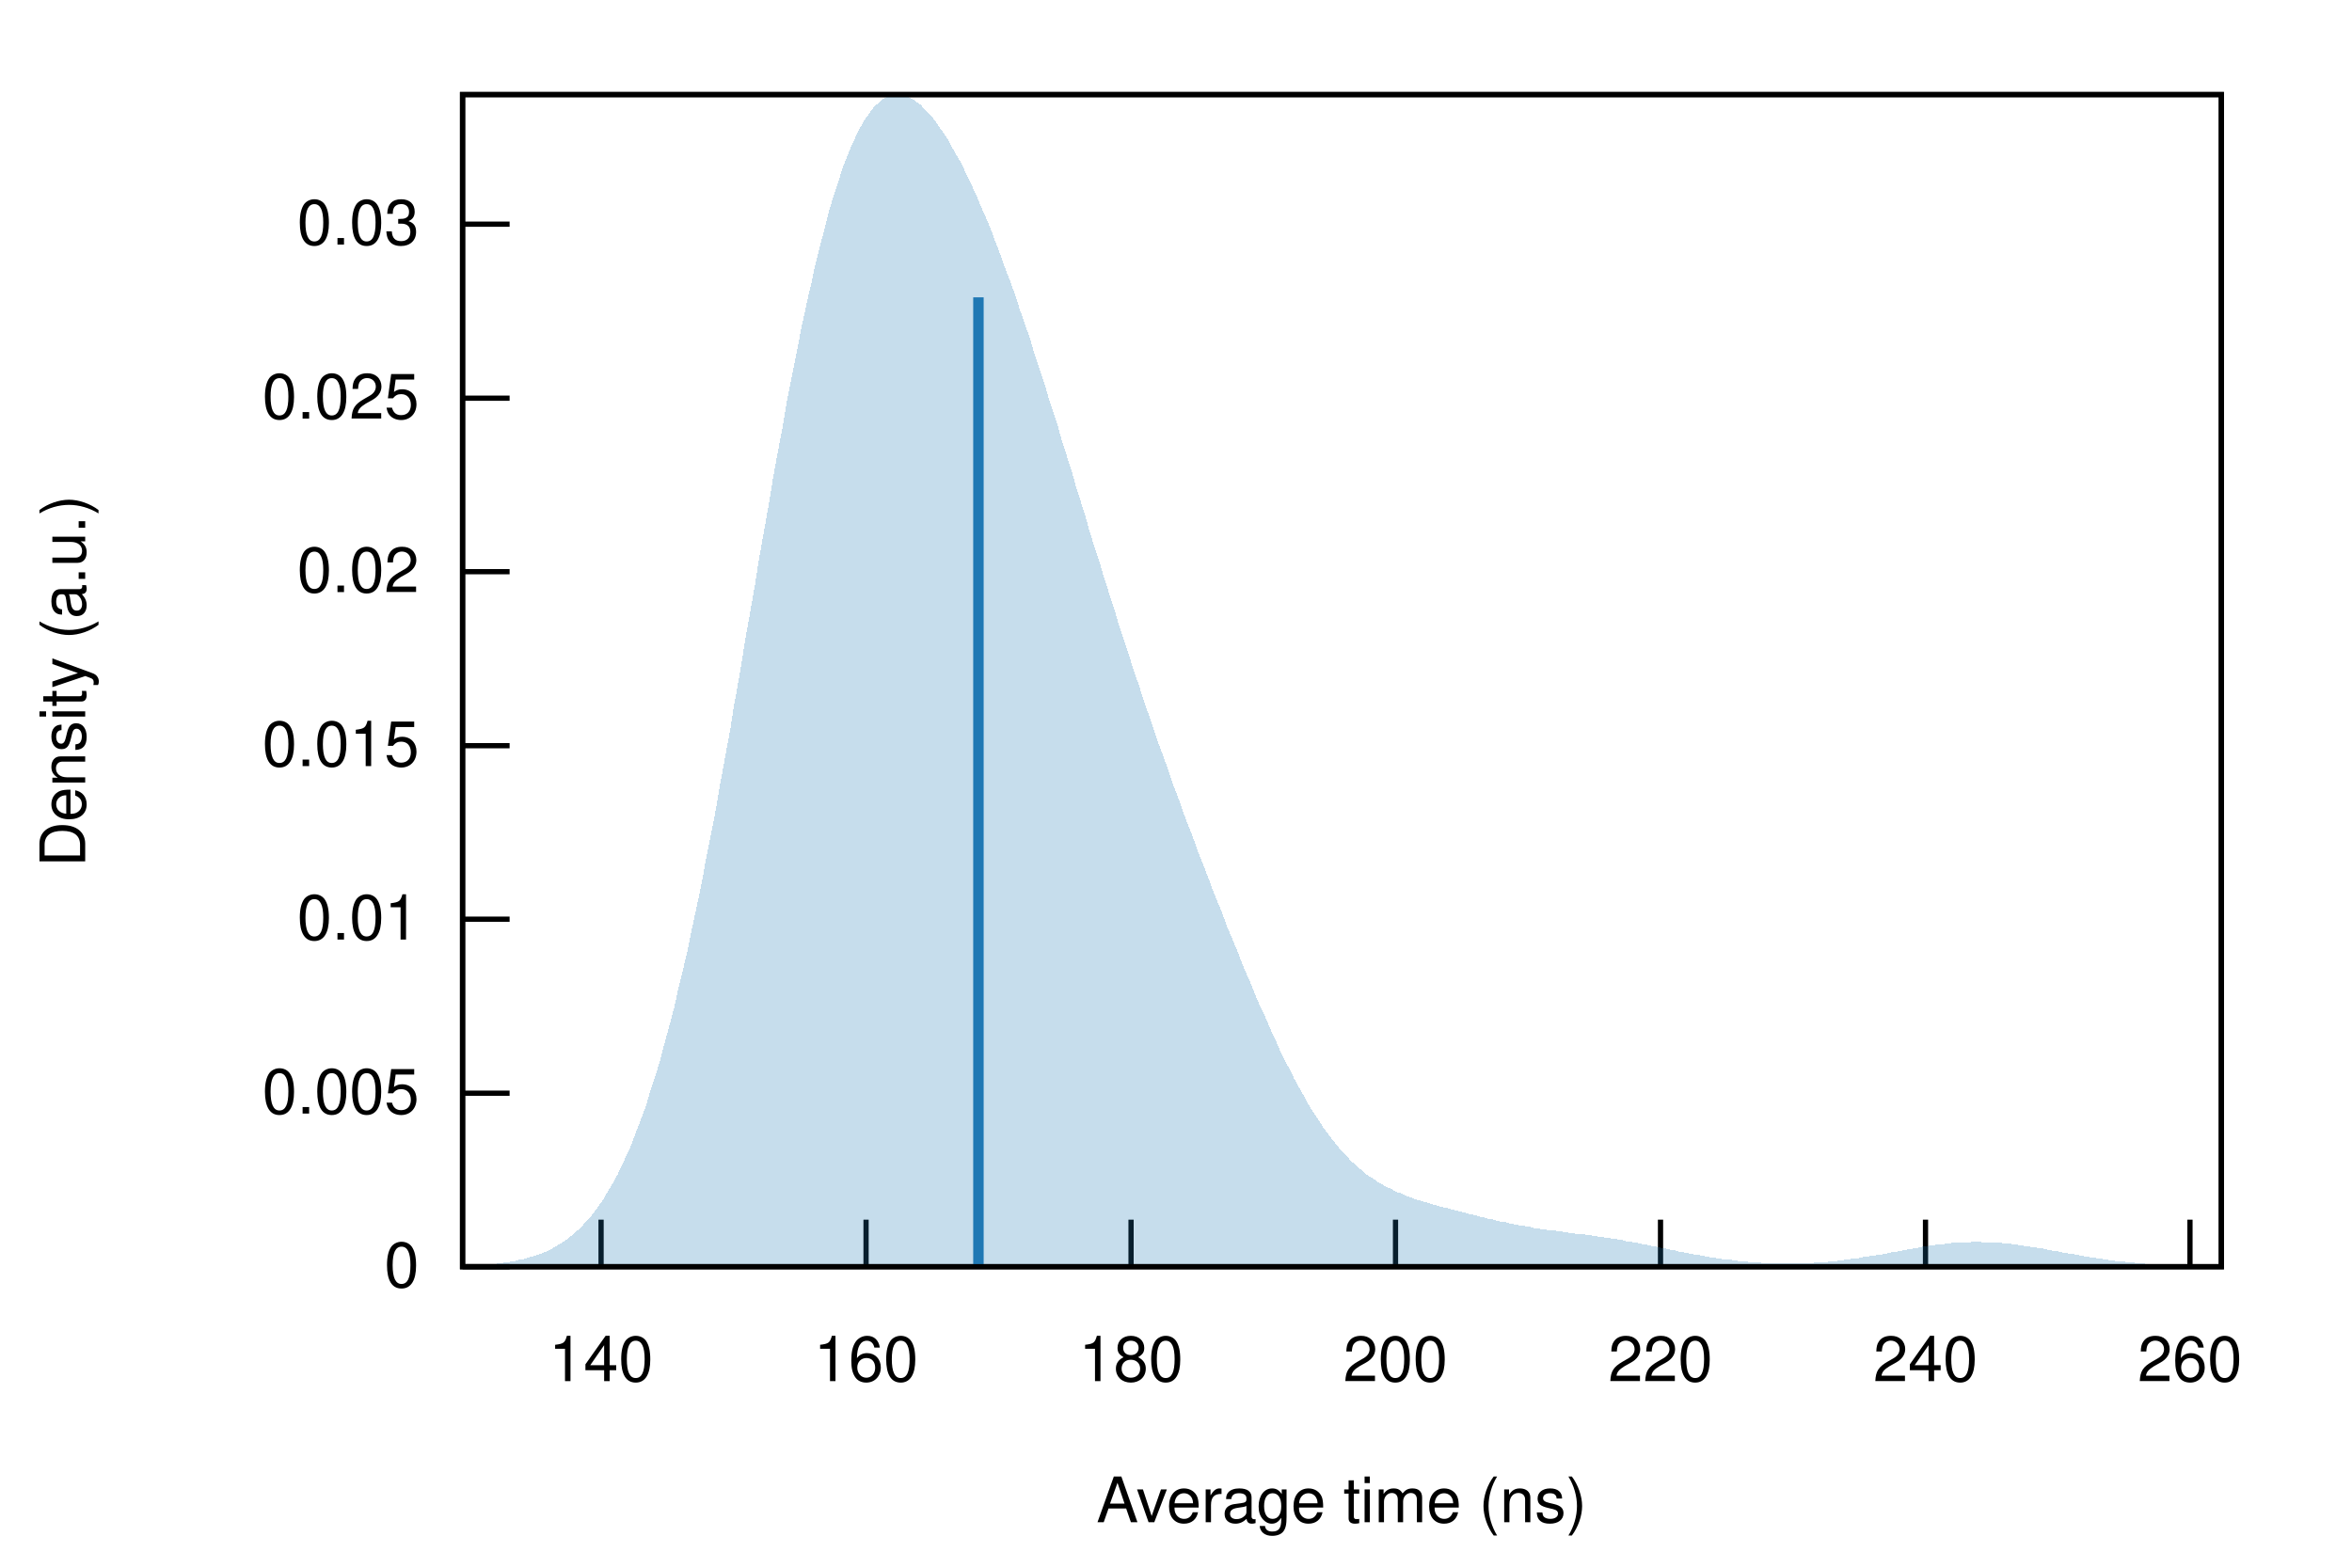
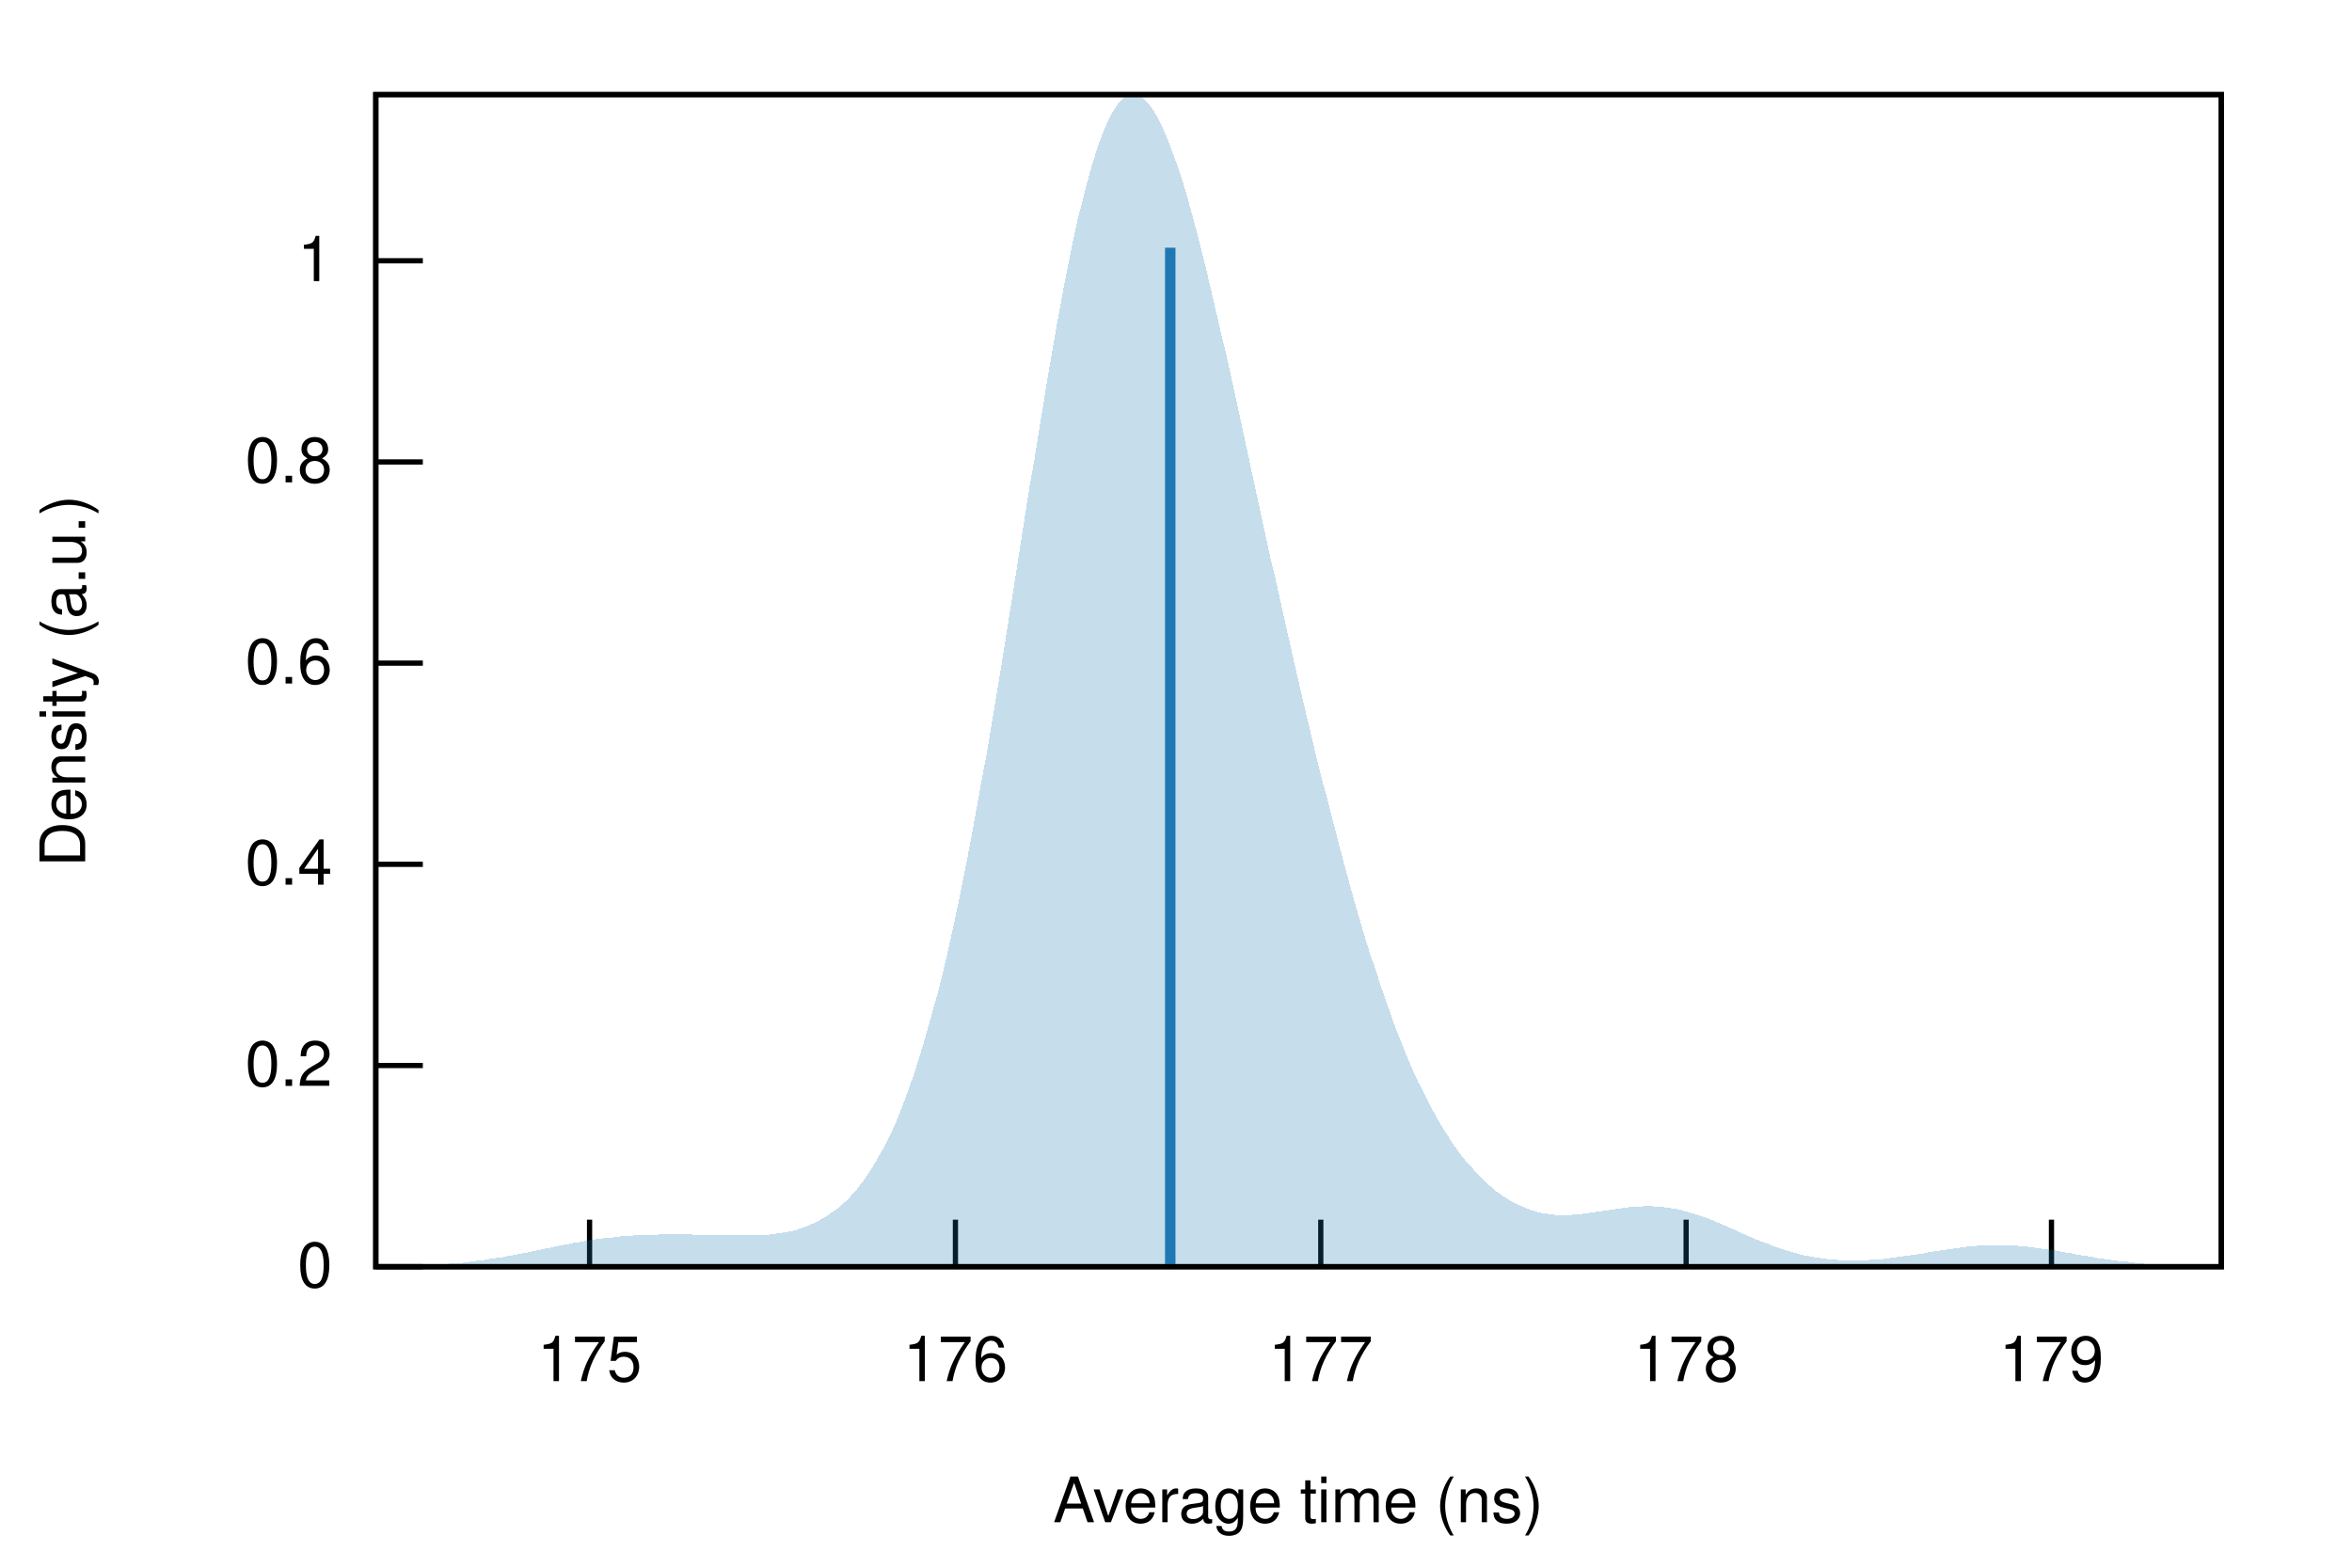
<svg xmlns="http://www.w3.org/2000/svg" xmlns:xlink="http://www.w3.org/1999/xlink" viewBox="0 0 450 300">
  <g id="gnuplot_canvas">
    <rect x="0" y="0" width="450" height="300" fill="none" />
    <defs>
      <circle id="gpDot" r="0.5" stroke-width="0.5" />
      <path id="gpPt0" stroke-width="0.222" stroke="currentColor" d="M-1,0 h2 M0,-1 v2" />
      <path id="gpPt1" stroke-width="0.222" stroke="currentColor" d="M-1,-1 L1,1 M1,-1 L-1,1" />
      <path id="gpPt2" stroke-width="0.222" stroke="currentColor" d="M-1,0 L1,0 M0,-1 L0,1 M-1,-1 L1,1 M-1,1 L1,-1" />
      <rect id="gpPt3" stroke-width="0.222" stroke="currentColor" x="-1" y="-1" width="2" height="2" />
      <rect id="gpPt4" stroke-width="0.222" stroke="currentColor" fill="currentColor" x="-1" y="-1" width="2" height="2" />
      <circle id="gpPt5" stroke-width="0.222" stroke="currentColor" cx="0" cy="0" r="1" />
      <use xlink:href="#gpPt5" id="gpPt6" fill="currentColor" stroke="none" />
      <path id="gpPt7" stroke-width="0.222" stroke="currentColor" d="M0,-1.33 L-1.33,0.67 L1.33,0.67 z" />
      <use xlink:href="#gpPt7" id="gpPt8" fill="currentColor" stroke="none" />
      <use xlink:href="#gpPt7" id="gpPt9" stroke="currentColor" transform="rotate(180)" />
      <use xlink:href="#gpPt9" id="gpPt10" fill="currentColor" stroke="none" />
      <use xlink:href="#gpPt3" id="gpPt11" stroke="currentColor" transform="rotate(45)" />
      <use xlink:href="#gpPt11" id="gpPt12" fill="currentColor" stroke="none" />
      <path id="gpPt13" stroke-width="0.222" stroke="currentColor" d="M0,1.330 L1.265,0.411 L0.782,-1.067 L-0.782,-1.076 L-1.265,0.411 z" />
      <use xlink:href="#gpPt13" id="gpPt14" fill="currentColor" stroke="none" />
      <filter id="textbox" filterUnits="objectBoundingBox" x="0" y="0" height="1" width="1">
        <feFlood flood-color="white" flood-opacity="1" result="bgnd" />
        <feComposite in="SourceGraphic" in2="bgnd" operator="atop" />
      </filter>
      <filter id="greybox" filterUnits="objectBoundingBox" x="0" y="0" height="1" width="1">
        <feFlood flood-color="lightgrey" flood-opacity="1" result="grey" />
        <feComposite in="SourceGraphic" in2="grey" operator="atop" />
      </filter>
    </defs>
    <g fill="none" color="white" stroke="currentColor" stroke-width="1.00" stroke-linecap="butt" stroke-linejoin="miter">
</g>
    <g fill="none" color="black" stroke="currentColor" stroke-width="1.00" stroke-linecap="butt" stroke-linejoin="miter">
-       <path stroke="black" d="M88.5,242.4 L97.5,242.4  " />
-       <g transform="translate(80.2,246.3)" stroke="none" fill="black" font-family="Helvetica" font-size="12.00" text-anchor="end">
+       <path stroke="black" d="M71.9,242.4 L80.9,242.4  " />
+       <g transform="translate(63.6,246.3)" stroke="none" fill="black" font-family="Helvetica" font-size="12.00" text-anchor="end">
        <text>
          <tspan font-family="Helvetica"> 0</tspan>
        </text>
      </g>
    </g>
    <g fill="none" color="black" stroke="currentColor" stroke-width="1.00" stroke-linecap="butt" stroke-linejoin="miter">
-       <path stroke="black" d="M88.5,209.2 L97.5,209.2  " />
-       <g transform="translate(80.2,213.1)" stroke="none" fill="black" font-family="Helvetica" font-size="12.00" text-anchor="end">
+       <path stroke="black" d="M71.9,203.9 L80.9,203.9  " />
+       <g transform="translate(63.6,207.8)" stroke="none" fill="black" font-family="Helvetica" font-size="12.00" text-anchor="end">
        <text>
-           <tspan font-family="Helvetica"> 0.005</tspan>
+           <tspan font-family="Helvetica"> 0.2</tspan>
        </text>
      </g>
    </g>
    <g fill="none" color="black" stroke="currentColor" stroke-width="1.00" stroke-linecap="butt" stroke-linejoin="miter">
-       <path stroke="black" d="M88.5,175.9 L97.5,175.9  " />
-       <g transform="translate(80.2,179.8)" stroke="none" fill="black" font-family="Helvetica" font-size="12.00" text-anchor="end">
+       <path stroke="black" d="M71.9,165.4 L80.9,165.4  " />
+       <g transform="translate(63.6,169.3)" stroke="none" fill="black" font-family="Helvetica" font-size="12.00" text-anchor="end">
        <text>
-           <tspan font-family="Helvetica"> 0.01</tspan>
+           <tspan font-family="Helvetica"> 0.4</tspan>
        </text>
      </g>
    </g>
    <g fill="none" color="black" stroke="currentColor" stroke-width="1.00" stroke-linecap="butt" stroke-linejoin="miter">
-       <path stroke="black" d="M88.5,142.7 L97.5,142.7  " />
-       <g transform="translate(80.2,146.6)" stroke="none" fill="black" font-family="Helvetica" font-size="12.00" text-anchor="end">
+       <path stroke="black" d="M71.9,126.9 L80.9,126.9  " />
+       <g transform="translate(63.6,130.8)" stroke="none" fill="black" font-family="Helvetica" font-size="12.00" text-anchor="end">
        <text>
-           <tspan font-family="Helvetica"> 0.015</tspan>
+           <tspan font-family="Helvetica"> 0.6</tspan>
        </text>
      </g>
    </g>
    <g fill="none" color="black" stroke="currentColor" stroke-width="1.00" stroke-linecap="butt" stroke-linejoin="miter">
-       <path stroke="black" d="M88.5,109.4 L97.5,109.4  " />
-       <g transform="translate(80.2,113.3)" stroke="none" fill="black" font-family="Helvetica" font-size="12.00" text-anchor="end">
+       <path stroke="black" d="M71.9,88.4 L80.9,88.4  " />
+       <g transform="translate(63.6,92.3)" stroke="none" fill="black" font-family="Helvetica" font-size="12.00" text-anchor="end">
        <text>
-           <tspan font-family="Helvetica"> 0.02</tspan>
+           <tspan font-family="Helvetica"> 0.8</tspan>
        </text>
      </g>
    </g>
    <g fill="none" color="black" stroke="currentColor" stroke-width="1.00" stroke-linecap="butt" stroke-linejoin="miter">
-       <path stroke="black" d="M88.5,76.2 L97.5,76.2  " />
-       <g transform="translate(80.2,80.1)" stroke="none" fill="black" font-family="Helvetica" font-size="12.00" text-anchor="end">
+       <path stroke="black" d="M71.9,49.9 L80.9,49.9  " />
+       <g transform="translate(63.6,53.8)" stroke="none" fill="black" font-family="Helvetica" font-size="12.00" text-anchor="end">
        <text>
-           <tspan font-family="Helvetica"> 0.025</tspan>
+           <tspan font-family="Helvetica"> 1</tspan>
        </text>
      </g>
    </g>
    <g fill="none" color="black" stroke="currentColor" stroke-width="1.00" stroke-linecap="butt" stroke-linejoin="miter">
-       <path stroke="black" d="M88.5,42.9 L97.5,42.9  " />
-       <g transform="translate(80.2,46.8)" stroke="none" fill="black" font-family="Helvetica" font-size="12.00" text-anchor="end">
+       <path stroke="black" d="M112.8,242.4 L112.8,233.4  " />
+       <g transform="translate(112.8,264.3)" stroke="none" fill="black" font-family="Helvetica" font-size="12.00" text-anchor="middle">
        <text>
-           <tspan font-family="Helvetica"> 0.03</tspan>
+           <tspan font-family="Helvetica"> 175</tspan>
        </text>
      </g>
    </g>
    <g fill="none" color="black" stroke="currentColor" stroke-width="1.00" stroke-linecap="butt" stroke-linejoin="miter">
-       <path stroke="black" d="M115.0,242.4 L115.0,233.4  " />
-       <g transform="translate(115.0,264.3)" stroke="none" fill="black" font-family="Helvetica" font-size="12.00" text-anchor="middle">
+       <path stroke="black" d="M182.8,242.4 L182.8,233.4  " />
+       <g transform="translate(182.8,264.3)" stroke="none" fill="black" font-family="Helvetica" font-size="12.00" text-anchor="middle">
        <text>
-           <tspan font-family="Helvetica"> 140</tspan>
+           <tspan font-family="Helvetica"> 176</tspan>
        </text>
      </g>
    </g>
    <g fill="none" color="black" stroke="currentColor" stroke-width="1.00" stroke-linecap="butt" stroke-linejoin="miter">
-       <path stroke="black" d="M165.7,242.4 L165.7,233.4  " />
-       <g transform="translate(165.7,264.3)" stroke="none" fill="black" font-family="Helvetica" font-size="12.00" text-anchor="middle">
+       <path stroke="black" d="M252.7,242.4 L252.7,233.4  " />
+       <g transform="translate(252.7,264.3)" stroke="none" fill="black" font-family="Helvetica" font-size="12.00" text-anchor="middle">
        <text>
-           <tspan font-family="Helvetica"> 160</tspan>
+           <tspan font-family="Helvetica"> 177</tspan>
        </text>
      </g>
    </g>
    <g fill="none" color="black" stroke="currentColor" stroke-width="1.00" stroke-linecap="butt" stroke-linejoin="miter">
-       <path stroke="black" d="M216.4,242.4 L216.4,233.4  " />
-       <g transform="translate(216.4,264.3)" stroke="none" fill="black" font-family="Helvetica" font-size="12.00" text-anchor="middle">
+       <path stroke="black" d="M322.6,242.4 L322.6,233.4  " />
+       <g transform="translate(322.6,264.3)" stroke="none" fill="black" font-family="Helvetica" font-size="12.00" text-anchor="middle">
        <text>
-           <tspan font-family="Helvetica"> 180</tspan>
+           <tspan font-family="Helvetica"> 178</tspan>
        </text>
      </g>
    </g>
    <g fill="none" color="black" stroke="currentColor" stroke-width="1.00" stroke-linecap="butt" stroke-linejoin="miter">
-       <path stroke="black" d="M267.0,242.4 L267.0,233.4  " />
-       <g transform="translate(267.0,264.3)" stroke="none" fill="black" font-family="Helvetica" font-size="12.00" text-anchor="middle">
+       <path stroke="black" d="M392.5,242.4 L392.5,233.4  " />
+       <g transform="translate(392.5,264.3)" stroke="none" fill="black" font-family="Helvetica" font-size="12.00" text-anchor="middle">
        <text>
-           <tspan font-family="Helvetica"> 200</tspan>
-         </text>
-       </g>
-     </g>
-     <g fill="none" color="black" stroke="currentColor" stroke-width="1.00" stroke-linecap="butt" stroke-linejoin="miter">
-       <path stroke="black" d="M317.7,242.4 L317.7,233.4  " />
-       <g transform="translate(317.7,264.3)" stroke="none" fill="black" font-family="Helvetica" font-size="12.00" text-anchor="middle">
-         <text>
-           <tspan font-family="Helvetica"> 220</tspan>
-         </text>
-       </g>
-     </g>
-     <g fill="none" color="black" stroke="currentColor" stroke-width="1.00" stroke-linecap="butt" stroke-linejoin="miter">
-       <path stroke="black" d="M368.4,242.4 L368.4,233.4  " />
-       <g transform="translate(368.4,264.3)" stroke="none" fill="black" font-family="Helvetica" font-size="12.00" text-anchor="middle">
-         <text>
-           <tspan font-family="Helvetica"> 240</tspan>
-         </text>
-       </g>
-     </g>
-     <g fill="none" color="black" stroke="currentColor" stroke-width="1.00" stroke-linecap="butt" stroke-linejoin="miter">
-       <path stroke="black" d="M419.0,242.4 L419.0,233.4  " />
-       <g transform="translate(419.0,264.3)" stroke="none" fill="black" font-family="Helvetica" font-size="12.00" text-anchor="middle">
-         <text>
-           <tspan font-family="Helvetica"> 260</tspan>
+           <tspan font-family="Helvetica"> 179</tspan>
        </text>
      </g>
    </g>
    <g fill="none" color="black" stroke="currentColor" stroke-width="1.00" stroke-linecap="butt" stroke-linejoin="miter">
</g>
    <g fill="none" color="black" stroke="currentColor" stroke-width="1.00" stroke-linecap="butt" stroke-linejoin="miter">
-       <path stroke="black" d="M88.5,18.1 L88.5,242.4 L425.0,242.4 L425.0,18.1 L88.5,18.1 Z  " />
+       <path stroke="black" d="M71.9,18.1 L71.9,242.4 L425.0,242.4 L425.0,18.1 L71.9,18.1 Z  " />
    </g>
    <g fill="none" color="black" stroke="currentColor" stroke-width="1.00" stroke-linecap="butt" stroke-linejoin="miter">
      <g transform="translate(16.3,130.3) rotate(270)" stroke="none" fill="black" font-family="Helvetica" font-size="12.00" text-anchor="middle">
        <text>
          <tspan font-family="Helvetica">Density (a.u.)</tspan>
        </text>
      </g>
    </g>
    <g fill="none" color="black" stroke="currentColor" stroke-width="1.00" stroke-linecap="butt" stroke-linejoin="miter">
-       <g transform="translate(256.7,291.3)" stroke="none" fill="black" font-family="Helvetica" font-size="12.00" text-anchor="middle">
+       <g transform="translate(248.4,291.3)" stroke="none" fill="black" font-family="Helvetica" font-size="12.00" text-anchor="middle">
        <text>
          <tspan font-family="Helvetica">Average time (ns)</tspan>
        </text>
      </g>
    </g>
    <g fill="none" color="black" stroke="currentColor" stroke-width="1.00" stroke-linecap="butt" stroke-linejoin="miter">
</g>
    <g id="gnuplot_plot_1">
      <g fill="none" color="black" stroke="currentColor" stroke-width="1.00" stroke-linecap="butt" stroke-linejoin="miter">
        <g stroke="none" shape-rendering="crispEdges">
-           <polygon fill="rgb( 31, 120, 180)" fill-opacity="0.25" points="88.5,242.2 89.2,242.2 89.8,242.2 90.5,242.2 91.2,242.1 91.9,242.1 92.5,242.0 93.2,242.0 93.9,241.9 94.6,241.9 95.2,241.8 95.9,241.7 96.6,241.6 97.3,241.5 97.9,241.4 98.6,241.3 99.3,241.1 100.0,241.0 100.6,240.8 101.3,240.6 102.0,240.4 102.7,240.2 103.3,240.0 104.0,239.7 104.7,239.4 105.4,239.1 106.0,238.7 106.7,238.3 107.4,237.9 108.1,237.4 108.7,237.0 109.4,236.4 110.1,235.8 110.8,235.2 111.4,234.6 112.1,233.8 112.8,233.1 113.5,232.2 114.1,231.4 114.8,230.4 115.5,229.4 116.1,228.3 116.8,227.2 117.5,226.0 118.2,224.7 118.8,223.3 119.5,221.9 120.2,220.4 120.9,218.8 121.5,217.1 122.2,215.3 122.9,213.5 123.6,211.6 124.2,209.5 124.9,207.4 125.6,205.2 126.3,202.9 126.9,200.5 127.6,198.0 128.3,195.4 129.0,192.8 129.6,190.0 130.3,187.1 131.0,184.2 131.7,181.2 132.3,178.1 133.0,174.9 133.7,171.6 134.4,168.2 135.0,164.8 135.7,161.3 136.4,157.8 137.1,154.1 137.7,150.5 138.4,146.7 139.1,142.9 139.8,139.1 140.4,135.2 141.1,131.4 141.8,127.4 142.4,123.5 143.1,119.5 143.8,115.6 144.5,111.6 145.1,107.7 145.8,103.7 146.5,99.8 147.2,95.9 147.8,92.1 148.5,88.2 149.2,84.5 149.9,80.8 150.5,77.1 151.2,73.6 151.9,70.1 152.6,66.6 153.2,63.3 153.9,60.1 154.6,56.9 155.3,53.9 155.9,51.0 156.6,48.2 157.3,45.5 158.0,42.9 158.6,40.4 159.3,38.1 160.0,35.9 160.7,33.8 161.3,31.9 162.0,30.1 162.7,28.4 163.4,26.9 164.0,25.5 164.7,24.2 165.4,23.0 166.1,22.0 166.7,21.1 167.4,20.3 168.1,19.7 168.7,19.1 169.4,18.7 170.1,18.4 170.8,18.2 171.4,18.1 172.1,18.1 172.8,18.2 173.5,18.4 174.1,18.7 174.8,19.1 175.5,19.6 176.2,20.1 176.8,20.8 177.5,21.5 178.2,22.2 178.9,23.1 179.5,24.0 180.2,25.0 180.9,26.0 181.6,27.1 182.2,28.3 182.9,29.5 183.6,30.7 184.3,32.0 184.9,33.4 185.6,34.8 186.3,36.3 187.0,37.8 187.6,39.3 188.3,40.9 189.0,42.5 189.7,44.2 190.3,45.9 191.0,47.7 191.7,49.5 192.3,51.3 193.0,53.1 193.7,55.0 194.4,56.9 195.0,58.9 195.7,60.9 196.4,62.9 197.1,64.9 197.7,67.0 198.4,69.1 199.1,71.2 199.8,73.3 200.4,75.4 201.1,77.6 201.8,79.7 202.5,81.9 203.1,84.1 203.8,86.3 204.5,88.5 205.2,90.7 205.8,92.9 206.5,95.1 207.2,97.3 207.9,99.6 208.5,101.8 209.2,104.0 209.9,106.1 210.6,108.3 211.2,110.5 211.9,112.6 212.6,114.8 213.3,116.9 213.9,119.0 214.6,121.2 215.3,123.2 216.0,125.3 216.6,127.4 217.3,129.4 218.0,131.4 218.6,133.4 219.3,135.4 220.0,137.4 220.7,139.4 221.3,141.3 222.0,143.2 222.7,145.1 223.4,147.0 224.0,148.9 224.7,150.8 225.4,152.6 226.1,154.5 226.7,156.3 227.4,158.1 228.1,159.9 228.8,161.7 229.4,163.5 230.1,165.2 230.8,167.0 231.5,168.8 232.1,170.5 232.8,172.2 233.5,173.9 234.2,175.7 234.8,177.4 235.5,179.0 236.2,180.7 236.9,182.4 237.5,184.0 238.2,185.7 238.9,187.3 239.6,188.9 240.2,190.5 240.9,192.1 241.6,193.6 242.3,195.1 242.9,196.6 243.6,198.1 244.3,199.6 244.9,201.0 245.6,202.4 246.3,203.8 247.0,205.1 247.6,206.4 248.3,207.7 249.0,208.9 249.7,210.1 250.3,211.3 251.0,212.4 251.7,213.5 252.4,214.5 253.0,215.5 253.7,216.5 254.4,217.4 255.1,218.3 255.7,219.1 256.4,219.9 257.1,220.7 257.8,221.4 258.4,222.1 259.1,222.7 259.8,223.4 260.5,223.9 261.1,224.5 261.8,225.0 262.5,225.4 263.2,225.9 263.8,226.3 264.5,226.7 265.2,227.1 265.9,227.4 266.5,227.7 267.2,228.1 267.9,228.3 268.6,228.6 269.2,228.9 269.9,229.1 270.6,229.4 271.2,229.6 271.9,229.8 272.6,230.0 273.3,230.2 273.9,230.4 274.6,230.6 275.3,230.8 276.0,231.0 276.6,231.1 277.3,231.3 278.0,231.5 278.7,231.7 279.3,231.8 280.0,232.0 280.7,232.2 281.4,232.4 282.0,232.5 282.7,232.7 283.4,232.9 284.1,233.0 284.7,233.2 285.4,233.3 286.1,233.5 286.8,233.7 287.4,233.8 288.1,233.9 288.8,234.1 289.5,234.2 290.1,234.4 290.8,234.5 291.5,234.6 292.2,234.7 292.8,234.8 293.5,235.0 294.2,235.1 294.9,235.2 295.5,235.3 296.2,235.4 296.9,235.5 297.5,235.5 298.2,235.6 298.9,235.7 299.6,235.8 300.2,235.9 300.9,236.0 301.6,236.1 302.3,236.2 302.9,236.2 303.6,236.3 304.3,236.4 305.0,236.5 305.6,236.6 306.3,236.7 307.0,236.8 307.7,236.9 308.3,237.0 309.0,237.1 309.7,237.2 310.4,237.3 311.0,237.5 311.7,237.6 312.4,237.7 313.1,237.8 313.7,238.0 314.4,238.1 315.1,238.2 315.8,238.4 316.4,238.5 317.1,238.6 317.8,238.8 318.5,238.9 319.1,239.0 319.8,239.2 320.5,239.3 321.2,239.5 321.8,239.6 322.5,239.7 323.2,239.9 323.8,240.0 324.5,240.1 325.2,240.2 325.9,240.3 326.5,240.5 327.2,240.6 327.9,240.7 328.6,240.8 329.2,240.9 329.9,241.0 330.6,241.1 331.3,241.1 331.9,241.2 332.6,241.3 333.3,241.4 334.0,241.4 334.6,241.5 335.3,241.5 336.0,241.6 336.7,241.6 337.3,241.7 338.0,241.7 338.7,241.7 339.4,241.8 340.0,241.8 340.7,241.8 341.4,241.8 342.1,241.8 342.7,241.8 343.4,241.8 344.1,241.8 344.8,241.7 345.4,241.7 346.1,241.7 346.8,241.7 347.4,241.6 348.1,241.6 348.8,241.5 349.5,241.5 350.1,241.4 350.8,241.3 351.5,241.3 352.2,241.2 352.8,241.1 353.5,241.0 354.2,240.9 354.9,240.8 355.5,240.8 356.2,240.6 356.9,240.5 357.6,240.4 358.2,240.3 358.9,240.2 359.6,240.1 360.3,240.0 360.9,239.9 361.6,239.7 362.3,239.6 363.0,239.5 363.6,239.4 364.3,239.2 365.0,239.1 365.7,239.0 366.3,238.9 367.0,238.8 367.7,238.6 368.4,238.5 369.0,238.4 369.7,238.3 370.4,238.2 371.1,238.1 371.7,238.1 372.4,238.0 373.1,237.9 373.7,237.8 374.4,237.8 375.1,237.7 375.8,237.7 376.4,237.7 377.1,237.7 377.8,237.6 378.5,237.6 379.1,237.7 379.8,237.7 380.5,237.7 381.2,237.7 381.8,237.8 382.5,237.8 383.2,237.9 383.9,237.9 384.5,238.0 385.2,238.1 385.9,238.2 386.6,238.3 387.2,238.4 387.9,238.5 388.6,238.6 389.3,238.7 389.9,238.8 390.6,238.9 391.3,239.0 392.0,239.2 392.6,239.3 393.3,239.4 394.0,239.5 394.7,239.7 395.3,239.8 396.0,239.9 396.7,240.0 397.4,240.1 398.0,240.3 398.7,240.4 399.4,240.5 400.0,240.6 400.7,240.7 401.4,240.8 402.1,240.9 402.7,241.0 403.4,241.1 404.1,241.2 404.8,241.3 405.4,241.4 406.1,241.4 406.8,241.5 407.5,241.6 408.1,241.6 408.8,241.7 409.5,241.8 410.2,241.8 410.8,241.9 411.5,241.9 412.2,242.0 412.9,242.0 413.5,242.0 414.2,242.1 414.9,242.1 415.6,242.1 416.2,242.2 416.9,242.2 417.6,242.2 418.3,242.2 418.9,242.2 419.6,242.3 420.3,242.3 421.0,242.3 421.6,242.3 422.3,242.3 423.0,242.3 423.7,242.3 424.3,242.3 425.0,242.3 425.0,242.4 424.3,242.4 423.7,242.4 423.0,242.4 422.3,242.4 421.6,242.4 421.0,242.4 420.3,242.4 419.6,242.4 418.9,242.4 418.3,242.4 417.6,242.4 416.9,242.4 416.2,242.4 415.6,242.4 414.9,242.4 414.2,242.4 413.5,242.4 412.9,242.4 412.2,242.4 411.5,242.4 410.8,242.4 410.2,242.4 409.5,242.4 408.8,242.4 408.1,242.4 407.5,242.4 406.8,242.4 406.1,242.4 405.4,242.4 404.8,242.4 404.1,242.4 403.4,242.4 402.7,242.4 402.1,242.4 401.4,242.4 400.7,242.4 400.0,242.4 399.4,242.4 398.7,242.4 398.0,242.4 397.4,242.4 396.7,242.4 396.0,242.4 395.3,242.4 394.7,242.4 394.0,242.4 393.3,242.4 392.6,242.4 392.0,242.4 391.3,242.4 390.6,242.4 389.9,242.4 389.3,242.4 388.6,242.4 387.9,242.4 387.2,242.4 386.6,242.4 385.9,242.4 385.2,242.4 384.5,242.4 383.9,242.4 383.2,242.4 382.5,242.4 381.8,242.4 381.2,242.4 380.5,242.4 379.8,242.4 379.1,242.4 378.5,242.4 377.8,242.4 377.1,242.4 376.4,242.4 375.8,242.4 375.1,242.4 374.4,242.4 373.7,242.4 373.1,242.4 372.4,242.4 371.7,242.4 371.1,242.4 370.4,242.4 369.7,242.4 369.0,242.4 368.4,242.4 367.7,242.4 367.0,242.4 366.3,242.4 365.7,242.4 365.0,242.4 364.3,242.4 363.6,242.4 363.0,242.4 362.3,242.4 361.6,242.4 360.9,242.4 360.3,242.4 359.6,242.4 358.9,242.4 358.2,242.4 357.6,242.4 356.9,242.4 356.2,242.4 355.5,242.4 354.9,242.4 354.2,242.4 353.5,242.4 352.8,242.4 352.2,242.4 351.5,242.4 350.8,242.4 350.1,242.4 349.5,242.4 348.8,242.4 348.1,242.4 347.4,242.4 346.8,242.4 346.1,242.4 345.4,242.4 344.8,242.4 344.1,242.4 343.4,242.4 342.7,242.4 342.1,242.4 341.4,242.4 340.7,242.4 340.0,242.4 339.4,242.4 338.7,242.4 338.0,242.4 337.3,242.4 336.7,242.4 336.0,242.4 335.3,242.4 334.6,242.4 334.0,242.4 333.3,242.4 332.6,242.4 331.9,242.4 331.3,242.4 330.6,242.4 329.9,242.4 329.2,242.4 328.6,242.4 327.9,242.4 327.2,242.4 326.5,242.4 325.9,242.4 325.2,242.4 324.5,242.4 323.8,242.4 323.2,242.4 322.5,242.4 321.8,242.4 321.2,242.4 320.5,242.4 319.8,242.4 319.1,242.4 318.5,242.4 317.8,242.4 317.1,242.4 316.4,242.4 315.8,242.4 315.1,242.4 314.4,242.4 313.7,242.4 313.1,242.4 312.4,242.4 311.7,242.4 311.0,242.4 310.4,242.4 309.7,242.4 309.0,242.4 308.3,242.4 307.7,242.4 307.0,242.4 306.3,242.4 305.6,242.4 305.0,242.4 304.3,242.4 303.6,242.4 302.9,242.4 302.3,242.4 301.6,242.4 300.9,242.4 300.2,242.4 299.6,242.4 298.9,242.4 298.2,242.4 297.5,242.4 296.9,242.4 296.2,242.4 295.5,242.4 294.9,242.4 294.2,242.4 293.5,242.4 292.8,242.4 292.2,242.4 291.5,242.4 290.8,242.4 290.1,242.4 289.5,242.4 288.8,242.4 288.1,242.4 287.4,242.4 286.8,242.4 286.1,242.4 285.4,242.4 284.7,242.4 284.1,242.4 283.4,242.4 282.7,242.4 282.0,242.4 281.4,242.4 280.7,242.4 280.0,242.4 279.3,242.4 278.7,242.4 278.0,242.4 277.3,242.4 276.6,242.4 276.0,242.4 275.3,242.4 274.6,242.4 273.9,242.4 273.3,242.4 272.6,242.4 271.9,242.4 271.2,242.4 270.6,242.4 269.9,242.4 269.2,242.4 268.6,242.4 267.9,242.4 267.2,242.4 266.5,242.4 265.9,242.4 265.2,242.4 264.5,242.4 263.8,242.4 263.2,242.4 262.5,242.4 261.8,242.4 261.1,242.4 260.5,242.4 259.8,242.4 259.1,242.4 258.4,242.4 257.8,242.4 257.1,242.4 256.4,242.4 255.7,242.4 255.1,242.4 254.4,242.4 253.7,242.4 253.0,242.4 252.4,242.4 251.7,242.4 251.0,242.4 250.3,242.4 249.7,242.4 249.0,242.4 248.3,242.4 247.6,242.4 247.0,242.4 246.3,242.4 245.6,242.4 244.9,242.4 244.3,242.4 243.6,242.4 242.9,242.4 242.3,242.4 241.6,242.4 240.9,242.4 240.2,242.4 239.6,242.4 238.9,242.4 238.2,242.4 237.5,242.4 236.9,242.4 236.2,242.4 235.5,242.4 234.8,242.4 234.2,242.4 233.5,242.4 232.8,242.4 232.1,242.4 231.5,242.4 230.8,242.4 230.1,242.4 229.4,242.4 228.8,242.4 228.1,242.4 227.4,242.4 226.7,242.4 226.1,242.4 225.4,242.4 224.7,242.4 224.0,242.4 223.4,242.4 222.7,242.4 222.0,242.4 221.3,242.4 220.7,242.4 220.0,242.4 219.3,242.4 218.6,242.4 218.0,242.4 217.3,242.4 216.6,242.4 216.0,242.4 215.3,242.4 214.6,242.4 213.9,242.4 213.3,242.4 212.6,242.4 211.9,242.4 211.2,242.4 210.6,242.4 209.9,242.4 209.2,242.4 208.5,242.4 207.9,242.4 207.2,242.4 206.5,242.4 205.8,242.4 205.2,242.4 204.5,242.4 203.8,242.4 203.1,242.4 202.5,242.4 201.8,242.4 201.1,242.4 200.4,242.4 199.8,242.4 199.1,242.4 198.4,242.4 197.7,242.4 197.1,242.4 196.4,242.4 195.7,242.4 195.0,242.4 194.4,242.4 193.7,242.4 193.0,242.4 192.3,242.4 191.7,242.4 191.0,242.4 190.3,242.4 189.7,242.4 189.0,242.4 188.3,242.4 187.6,242.4 187.0,242.4 186.3,242.4 185.6,242.4 184.9,242.4 184.3,242.4 183.6,242.4 182.9,242.4 182.2,242.4 181.6,242.4 180.9,242.4 180.2,242.4 179.5,242.4 178.9,242.4 178.2,242.4 177.5,242.4 176.8,242.4 176.2,242.4 175.5,242.4 174.8,242.4 174.1,242.4 173.5,242.4 172.8,242.4 172.1,242.4 171.4,242.4 170.8,242.4 170.1,242.4 169.4,242.4 168.7,242.4 168.1,242.4 167.4,242.4 166.7,242.4 166.1,242.4 165.4,242.4 164.7,242.4 164.0,242.4 163.4,242.4 162.7,242.4 162.0,242.4 161.3,242.4 160.7,242.4 160.0,242.4 159.3,242.4 158.6,242.4 158.0,242.4 157.3,242.4 156.6,242.4 155.9,242.4 155.3,242.4 154.6,242.4 153.9,242.4 153.2,242.4 152.6,242.4 151.9,242.4 151.2,242.4 150.5,242.4 149.9,242.4 149.2,242.4 148.5,242.4 147.8,242.4 147.2,242.4 146.5,242.4 145.8,242.4 145.1,242.4 144.5,242.4 143.8,242.4 143.1,242.4 142.4,242.4 141.8,242.4 141.1,242.4 140.4,242.4 139.8,242.4 139.1,242.4 138.4,242.4 137.7,242.4 137.1,242.4 136.4,242.4 135.7,242.4 135.0,242.4 134.4,242.4 133.7,242.4 133.0,242.4 132.3,242.4 131.7,242.4 131.0,242.4 130.3,242.4 129.6,242.4 129.0,242.4 128.3,242.4 127.6,242.4 126.9,242.4 126.3,242.4 125.6,242.4 124.9,242.4 124.2,242.4 123.6,242.4 122.9,242.4 122.2,242.4 121.5,242.4 120.9,242.4 120.2,242.4 119.5,242.4 118.8,242.4 118.2,242.4 117.5,242.4 116.8,242.4 116.1,242.4 115.5,242.4 114.8,242.4 114.1,242.4 113.5,242.4 112.8,242.4 112.1,242.4 111.4,242.4 110.8,242.4 110.1,242.4 109.4,242.4 108.7,242.4 108.1,242.4 107.4,242.4 106.7,242.4 106.0,242.4 105.4,242.4 104.7,242.4 104.0,242.4 103.3,242.4 102.7,242.4 102.0,242.4 101.3,242.4 100.6,242.4 100.0,242.4 99.3,242.4 98.6,242.4 97.9,242.4 97.3,242.4 96.6,242.4 95.9,242.4 95.2,242.4 94.6,242.4 93.9,242.4 93.2,242.4 92.5,242.4 91.9,242.4 91.2,242.4 90.5,242.4 89.8,242.4 89.2,242.4 88.5,242.4 " />
+           <polygon fill="rgb( 31, 120, 180)" fill-opacity="0.25" points="71.9,242.4 72.6,242.3 73.3,242.3 74.0,242.3 74.7,242.3 75.4,242.3 76.1,242.3 76.9,242.3 77.6,242.3 78.3,242.2 79.0,242.2 79.7,242.2 80.4,242.2 81.1,242.1 81.8,242.1 82.5,242.1 83.2,242.0 83.9,242.0 84.6,241.9 85.3,241.9 86.1,241.8 86.8,241.8 87.5,241.7 88.2,241.7 88.9,241.6 89.6,241.5 90.3,241.4 91.0,241.3 91.7,241.2 92.4,241.2 93.1,241.0 93.8,240.9 94.5,240.8 95.3,240.7 96.0,240.6 96.7,240.5 97.4,240.3 98.1,240.2 98.8,240.1 99.5,239.9 100.2,239.8 100.9,239.7 101.6,239.5 102.3,239.4 103.0,239.2 103.7,239.1 104.5,238.9 105.2,238.8 105.9,238.6 106.6,238.5 107.3,238.3 108.0,238.2 108.7,238.1 109.4,237.9 110.1,237.8 110.8,237.7 111.5,237.6 112.2,237.4 112.9,237.3 113.6,237.2 114.4,237.1 115.1,237.0 115.8,236.9 116.5,236.9 117.2,236.8 117.9,236.7 118.6,236.6 119.3,236.6 120.0,236.5 120.7,236.5 121.4,236.4 122.1,236.4 122.8,236.4 123.6,236.3 124.3,236.3 125.0,236.3 125.7,236.3 126.4,236.2 127.1,236.2 127.8,236.2 128.5,236.2 129.2,236.2 129.9,236.2 130.6,236.2 131.3,236.2 132.0,236.2 132.8,236.3 133.5,236.3 134.2,236.3 134.9,236.3 135.6,236.3 136.3,236.3 137.0,236.4 137.7,236.4 138.4,236.4 139.1,236.4 139.8,236.4 140.5,236.4 141.2,236.4 142.0,236.4 142.7,236.4 143.4,236.4 144.1,236.4 144.8,236.4 145.5,236.4 146.2,236.3 146.9,236.3 147.6,236.2 148.3,236.1 149.0,236.0 149.7,235.9 150.4,235.8 151.2,235.6 151.9,235.5 152.6,235.3 153.3,235.0 154.0,234.8 154.7,234.5 155.4,234.2 156.1,233.9 156.8,233.5 157.5,233.1 158.2,232.7 158.9,232.2 159.6,231.7 160.4,231.2 161.1,230.5 161.8,229.9 162.5,229.2 163.2,228.4 163.9,227.6 164.6,226.7 165.3,225.8 166.0,224.8 166.7,223.7 167.4,222.6 168.1,221.3 168.8,220.1 169.6,218.7 170.3,217.2 171.0,215.7 171.7,214.1 172.4,212.3 173.1,210.5 173.8,208.6 174.5,206.6 175.2,204.5 175.9,202.3 176.6,200.0 177.3,197.6 178.0,195.1 178.7,192.5 179.5,189.8 180.2,186.9 180.9,184.0 181.6,180.9 182.3,177.8 183.0,174.5 183.7,171.1 184.4,167.6 185.1,164.1 185.8,160.4 186.5,156.6 187.2,152.7 187.9,148.8 188.7,144.7 189.4,140.6 190.1,136.4 190.8,132.2 191.5,127.9 192.2,123.5 192.9,119.1 193.6,114.7 194.3,110.2 195.0,105.8 195.7,101.3 196.4,96.8 197.1,92.4 197.9,88.0 198.6,83.6 199.3,79.3 200.0,75.0 200.7,70.8 201.4,66.7 202.1,62.7 202.8,58.9 203.5,55.1 204.2,51.5 204.9,48.0 205.6,44.7 206.3,41.5 207.1,38.5 207.8,35.7 208.5,33.1 209.2,30.7 209.9,28.5 210.6,26.5 211.3,24.7 212.0,23.1 212.7,21.7 213.4,20.6 214.1,19.6 214.8,18.9 215.5,18.4 216.3,18.2 217.0,18.1 217.7,18.3 218.4,18.6 219.1,19.2 219.8,19.9 220.5,20.9 221.2,22.0 221.9,23.3 222.6,24.8 223.3,26.4 224.0,28.2 224.7,30.2 225.5,32.3 226.2,34.5 226.9,36.8 227.6,39.3 228.3,41.8 229.0,44.5 229.7,47.2 230.4,50.0 231.1,52.9 231.8,55.9 232.5,58.9 233.2,61.9 233.9,65.0 234.7,68.2 235.4,71.4 236.1,74.6 236.8,77.8 237.5,81.0 238.2,84.3 238.9,87.5 239.6,90.8 240.3,94.0 241.0,97.2 241.7,100.5 242.4,103.7 243.1,106.9 243.9,110.1 244.6,113.3 245.3,116.5 246.0,119.6 246.7,122.7 247.4,125.8 248.1,128.9 248.8,131.9 249.5,134.9 250.2,137.9 250.9,140.8 251.6,143.8 252.3,146.6 253.0,149.5 253.8,152.3 254.5,155.1 255.2,157.8 255.9,160.5 256.6,163.2 257.3,165.8 258.0,168.4 258.7,170.9 259.4,173.4 260.1,175.8 260.8,178.2 261.5,180.5 262.2,182.8 263.0,185.0 263.7,187.2 264.4,189.3 265.1,191.3 265.8,193.3 266.5,195.3 267.2,197.2 267.9,199.0 268.6,200.7 269.3,202.5 270.0,204.1 270.7,205.7 271.4,207.2 272.2,208.7 272.9,210.1 273.6,211.5 274.3,212.8 275.0,214.1 275.7,215.3 276.4,216.4 277.1,217.5 277.8,218.6 278.5,219.6 279.2,220.6 279.9,221.5 280.6,222.4 281.4,223.2 282.1,224.0 282.8,224.8 283.5,225.5 284.2,226.2 284.9,226.8 285.6,227.4 286.3,228.0 287.0,228.5 287.7,229.0 288.4,229.4 289.1,229.9 289.8,230.2 290.6,230.6 291.3,230.9 292.0,231.2 292.7,231.5 293.4,231.7 294.1,231.9 294.8,232.1 295.5,232.2 296.2,232.3 296.9,232.4 297.6,232.5 298.3,232.5 299.0,232.5 299.8,232.5 300.5,232.5 301.2,232.4 301.9,232.4 302.6,232.3 303.3,232.2 304.0,232.1 304.7,232.0 305.4,231.9 306.1,231.8 306.8,231.7 307.5,231.6 308.2,231.5 309.0,231.4 309.7,231.3 310.4,231.2 311.1,231.1 311.8,231.0 312.5,230.9 313.2,230.9 313.9,230.9 314.6,230.8 315.3,230.8 316.0,230.8 316.7,230.9 317.4,230.9 318.2,231.0 318.9,231.1 319.6,231.2 320.3,231.3 321.0,231.4 321.7,231.6 322.4,231.8 323.1,232.0 323.8,232.2 324.5,232.4 325.2,232.6 325.9,232.9 326.6,233.1 327.3,233.4 328.1,233.7 328.8,234.0 329.5,234.3 330.2,234.6 330.9,234.9 331.6,235.2 332.3,235.5 333.0,235.9 333.7,236.2 334.4,236.5 335.1,236.8 335.8,237.1 336.5,237.4 337.3,237.7 338.0,237.9 338.7,238.2 339.4,238.5 340.1,238.7 340.8,239.0 341.5,239.2 342.2,239.4 342.9,239.6 343.6,239.8 344.3,240.0 345.0,240.2 345.7,240.3 346.5,240.5 347.2,240.6 347.9,240.7 348.6,240.8 349.3,240.9 350.0,241.0 350.7,241.1 351.4,241.1 352.1,241.2 352.8,241.2 353.5,241.2 354.2,241.2 354.9,241.2 355.7,241.2 356.4,241.2 357.1,241.2 357.8,241.1 358.5,241.1 359.2,241.0 359.9,241.0 360.6,240.9 361.3,240.8 362.0,240.7 362.7,240.6 363.4,240.5 364.1,240.4 364.9,240.3 365.6,240.2 366.3,240.1 367.0,240.0 367.7,239.9 368.4,239.8 369.1,239.6 369.8,239.5 370.5,239.4 371.2,239.3 371.9,239.2 372.6,239.1 373.3,239.0 374.1,238.9 374.8,238.8 375.5,238.7 376.2,238.6 376.9,238.5 377.6,238.5 378.3,238.4 379.0,238.4 379.7,238.3 380.4,238.3 381.1,238.3 381.8,238.3 382.5,238.3 383.3,238.3 384.0,238.3 384.7,238.3 385.4,238.4 386.1,238.4 386.8,238.5 387.5,238.5 388.2,238.6 388.9,238.7 389.6,238.8 390.3,238.9 391.0,239.0 391.7,239.1 392.4,239.2 393.2,239.3 393.9,239.4 394.6,239.6 395.3,239.7 396.0,239.8 396.7,239.9 397.4,240.1 398.1,240.2 398.8,240.3 399.5,240.4 400.2,240.5 400.9,240.7 401.6,240.8 402.4,240.9 403.1,241.0 403.8,241.1 404.5,241.2 405.2,241.3 405.9,241.4 406.6,241.4 407.3,241.5 408.0,241.6 408.7,241.7 409.4,241.7 410.1,241.8 410.8,241.9 411.6,241.9 412.3,242.0 413.0,242.0 413.7,242.0 414.4,242.1 415.1,242.1 415.8,242.1 416.5,242.2 417.2,242.2 417.9,242.2 418.6,242.2 419.3,242.3 420.0,242.3 420.8,242.3 421.5,242.3 422.2,242.3 422.9,242.3 423.6,242.3 424.3,242.3 425.0,242.4 425.0,242.4 424.3,242.4 423.6,242.4 422.9,242.4 422.2,242.4 421.5,242.4 420.8,242.4 420.0,242.4 419.3,242.4 418.6,242.4 417.9,242.4 417.2,242.4 416.5,242.4 415.8,242.4 415.1,242.4 414.4,242.4 413.7,242.4 413.0,242.4 412.3,242.4 411.6,242.4 410.8,242.4 410.1,242.4 409.4,242.4 408.7,242.4 408.0,242.4 407.3,242.4 406.6,242.4 405.9,242.4 405.2,242.4 404.5,242.4 403.8,242.4 403.1,242.4 402.4,242.4 401.6,242.4 400.9,242.4 400.2,242.4 399.5,242.4 398.8,242.4 398.1,242.4 397.4,242.4 396.7,242.4 396.0,242.4 395.3,242.4 394.6,242.4 393.9,242.4 393.2,242.4 392.4,242.4 391.7,242.4 391.0,242.4 390.3,242.4 389.6,242.4 388.9,242.4 388.2,242.4 387.5,242.4 386.8,242.4 386.1,242.4 385.4,242.4 384.7,242.4 384.0,242.4 383.3,242.4 382.5,242.4 381.8,242.4 381.1,242.4 380.4,242.4 379.7,242.4 379.0,242.4 378.3,242.4 377.6,242.4 376.9,242.4 376.2,242.4 375.5,242.4 374.8,242.4 374.1,242.4 373.3,242.4 372.6,242.4 371.9,242.4 371.2,242.4 370.5,242.4 369.8,242.4 369.1,242.4 368.4,242.4 367.7,242.4 367.0,242.4 366.3,242.4 365.6,242.4 364.9,242.4 364.1,242.4 363.4,242.4 362.7,242.4 362.0,242.4 361.3,242.4 360.6,242.4 359.9,242.4 359.2,242.4 358.5,242.4 357.8,242.4 357.1,242.4 356.4,242.4 355.7,242.4 354.9,242.4 354.2,242.4 353.5,242.4 352.8,242.4 352.1,242.4 351.4,242.4 350.7,242.4 350.0,242.4 349.3,242.4 348.6,242.4 347.9,242.4 347.2,242.4 346.5,242.4 345.7,242.4 345.0,242.4 344.3,242.4 343.6,242.4 342.9,242.4 342.2,242.4 341.5,242.4 340.8,242.4 340.1,242.4 339.4,242.4 338.7,242.4 338.0,242.4 337.3,242.4 336.5,242.4 335.8,242.4 335.1,242.4 334.4,242.4 333.7,242.4 333.0,242.4 332.3,242.4 331.6,242.4 330.9,242.4 330.2,242.4 329.5,242.4 328.8,242.4 328.1,242.4 327.3,242.4 326.6,242.4 325.9,242.4 325.2,242.4 324.5,242.4 323.8,242.4 323.1,242.4 322.4,242.4 321.7,242.4 321.0,242.4 320.3,242.4 319.6,242.4 318.9,242.4 318.2,242.4 317.4,242.4 316.7,242.4 316.0,242.4 315.3,242.4 314.6,242.4 313.9,242.4 313.2,242.4 312.5,242.4 311.8,242.4 311.1,242.4 310.4,242.4 309.7,242.4 309.0,242.4 308.2,242.4 307.5,242.4 306.8,242.4 306.1,242.4 305.4,242.4 304.7,242.4 304.0,242.4 303.3,242.4 302.6,242.4 301.9,242.4 301.2,242.4 300.5,242.4 299.8,242.4 299.0,242.4 298.3,242.4 297.6,242.4 296.9,242.4 296.2,242.4 295.5,242.4 294.8,242.4 294.1,242.4 293.4,242.4 292.7,242.4 292.0,242.4 291.3,242.4 290.6,242.4 289.8,242.4 289.1,242.4 288.4,242.4 287.7,242.4 287.0,242.4 286.3,242.4 285.6,242.4 284.9,242.4 284.2,242.4 283.5,242.4 282.8,242.4 282.1,242.4 281.4,242.4 280.6,242.4 279.9,242.4 279.2,242.4 278.5,242.4 277.8,242.4 277.1,242.4 276.4,242.4 275.7,242.4 275.0,242.4 274.3,242.4 273.6,242.4 272.9,242.4 272.2,242.4 271.4,242.4 270.7,242.4 270.0,242.4 269.3,242.4 268.6,242.4 267.9,242.4 267.2,242.4 266.5,242.4 265.8,242.4 265.1,242.4 264.4,242.4 263.7,242.4 263.0,242.4 262.2,242.4 261.5,242.4 260.8,242.4 260.1,242.4 259.4,242.4 258.7,242.4 258.0,242.4 257.3,242.4 256.6,242.4 255.9,242.4 255.2,242.4 254.5,242.4 253.8,242.4 253.0,242.4 252.3,242.4 251.6,242.4 250.9,242.4 250.2,242.4 249.5,242.4 248.8,242.4 248.1,242.4 247.4,242.4 246.7,242.4 246.0,242.4 245.3,242.4 244.6,242.4 243.9,242.4 243.1,242.4 242.4,242.4 241.7,242.4 241.0,242.4 240.3,242.4 239.6,242.4 238.9,242.4 238.2,242.4 237.5,242.4 236.8,242.4 236.1,242.4 235.4,242.4 234.7,242.4 233.9,242.4 233.2,242.4 232.5,242.4 231.8,242.4 231.1,242.4 230.4,242.4 229.7,242.4 229.0,242.4 228.3,242.4 227.6,242.4 226.9,242.4 226.2,242.4 225.5,242.4 224.7,242.4 224.0,242.4 223.3,242.4 222.6,242.4 221.9,242.4 221.2,242.4 220.5,242.4 219.8,242.4 219.1,242.4 218.4,242.4 217.7,242.4 217.0,242.4 216.3,242.4 215.5,242.4 214.8,242.4 214.1,242.4 213.4,242.4 212.7,242.4 212.0,242.4 211.3,242.4 210.6,242.4 209.9,242.4 209.2,242.4 208.5,242.4 207.8,242.4 207.1,242.4 206.3,242.4 205.6,242.4 204.9,242.4 204.2,242.4 203.5,242.4 202.8,242.4 202.1,242.4 201.4,242.4 200.7,242.4 200.0,242.4 199.3,242.4 198.6,242.4 197.9,242.4 197.1,242.4 196.4,242.4 195.7,242.4 195.0,242.4 194.3,242.4 193.6,242.4 192.9,242.4 192.2,242.4 191.5,242.4 190.8,242.4 190.1,242.4 189.4,242.4 188.7,242.4 187.9,242.4 187.2,242.4 186.5,242.4 185.8,242.4 185.1,242.4 184.4,242.4 183.7,242.4 183.0,242.4 182.3,242.4 181.6,242.4 180.9,242.4 180.2,242.4 179.5,242.4 178.7,242.4 178.0,242.4 177.3,242.4 176.6,242.4 175.9,242.4 175.2,242.4 174.5,242.4 173.8,242.4 173.1,242.4 172.4,242.4 171.7,242.4 171.0,242.4 170.3,242.4 169.6,242.4 168.8,242.4 168.1,242.4 167.4,242.4 166.7,242.4 166.0,242.4 165.3,242.4 164.6,242.4 163.9,242.4 163.2,242.4 162.5,242.4 161.8,242.4 161.1,242.4 160.4,242.4 159.6,242.4 158.9,242.4 158.2,242.4 157.5,242.4 156.8,242.4 156.1,242.4 155.4,242.4 154.7,242.4 154.0,242.4 153.3,242.4 152.6,242.4 151.9,242.4 151.2,242.4 150.4,242.4 149.7,242.4 149.0,242.4 148.3,242.4 147.6,242.4 146.9,242.4 146.2,242.4 145.5,242.4 144.8,242.4 144.1,242.4 143.4,242.4 142.7,242.4 142.0,242.4 141.2,242.4 140.5,242.4 139.8,242.4 139.1,242.4 138.4,242.4 137.7,242.4 137.0,242.4 136.3,242.4 135.6,242.4 134.9,242.4 134.2,242.4 133.5,242.4 132.8,242.4 132.0,242.4 131.3,242.4 130.6,242.4 129.9,242.4 129.2,242.4 128.5,242.4 127.8,242.4 127.1,242.4 126.4,242.4 125.7,242.4 125.0,242.4 124.3,242.4 123.6,242.4 122.8,242.4 122.1,242.4 121.4,242.4 120.7,242.4 120.0,242.4 119.3,242.4 118.6,242.4 117.9,242.4 117.2,242.4 116.5,242.4 115.8,242.4 115.1,242.4 114.4,242.4 113.6,242.4 112.9,242.4 112.2,242.4 111.5,242.4 110.8,242.4 110.1,242.4 109.4,242.4 108.7,242.4 108.0,242.4 107.3,242.4 106.6,242.4 105.9,242.4 105.2,242.4 104.5,242.4 103.7,242.4 103.0,242.4 102.3,242.4 101.6,242.4 100.9,242.4 100.2,242.4 99.5,242.4 98.8,242.4 98.1,242.4 97.4,242.4 96.7,242.4 96.0,242.4 95.3,242.4 94.5,242.4 93.8,242.4 93.1,242.4 92.4,242.4 91.7,242.4 91.0,242.4 90.3,242.4 89.6,242.4 88.9,242.4 88.2,242.4 87.5,242.4 86.8,242.4 86.1,242.4 85.3,242.4 84.6,242.4 83.9,242.4 83.2,242.4 82.5,242.4 81.8,242.4 81.1,242.4 80.4,242.4 79.7,242.4 79.0,242.4 78.3,242.4 77.6,242.4 76.9,242.4 76.1,242.4 75.4,242.4 74.7,242.4 74.0,242.4 73.3,242.4 72.6,242.4 71.9,242.4 " />
        </g>
      </g>
    </g>
    <g id="gnuplot_plot_2">
      <g fill="none" color="white" stroke="rgb( 31, 120, 180)" stroke-width="2.00" stroke-linecap="butt" stroke-linejoin="miter">
</g>
      <g fill="none" color="black" stroke="currentColor" stroke-width="2.00" stroke-linecap="butt" stroke-linejoin="miter">
-         <path stroke="rgb( 31, 120, 180)" d="M187.2,242.4 L187.2,56.9  " />
+         <path stroke="rgb( 31, 120, 180)" d="M223.9,242.4 L223.9,47.4  " />
      </g>
    </g>
    <g fill="none" color="black" stroke="currentColor" stroke-width="2.00" stroke-linecap="butt" stroke-linejoin="miter">
</g>
    <g fill="none" color="black" stroke="black" stroke-width="1.00" stroke-linecap="butt" stroke-linejoin="miter">
</g>
    <g fill="none" color="black" stroke="currentColor" stroke-width="1.00" stroke-linecap="butt" stroke-linejoin="miter">
-       <path stroke="black" d="M88.5,18.1 L88.5,242.4 L425.0,242.4 L425.0,18.1 L88.5,18.1 Z  " />
+       <path stroke="black" d="M71.9,18.1 L71.9,242.4 L425.0,242.4 L425.0,18.1 L71.9,18.1 Z  " />
    </g>
    <g fill="none" color="black" stroke="currentColor" stroke-width="1.00" stroke-linecap="butt" stroke-linejoin="miter">
</g>
  </g>
</svg>
